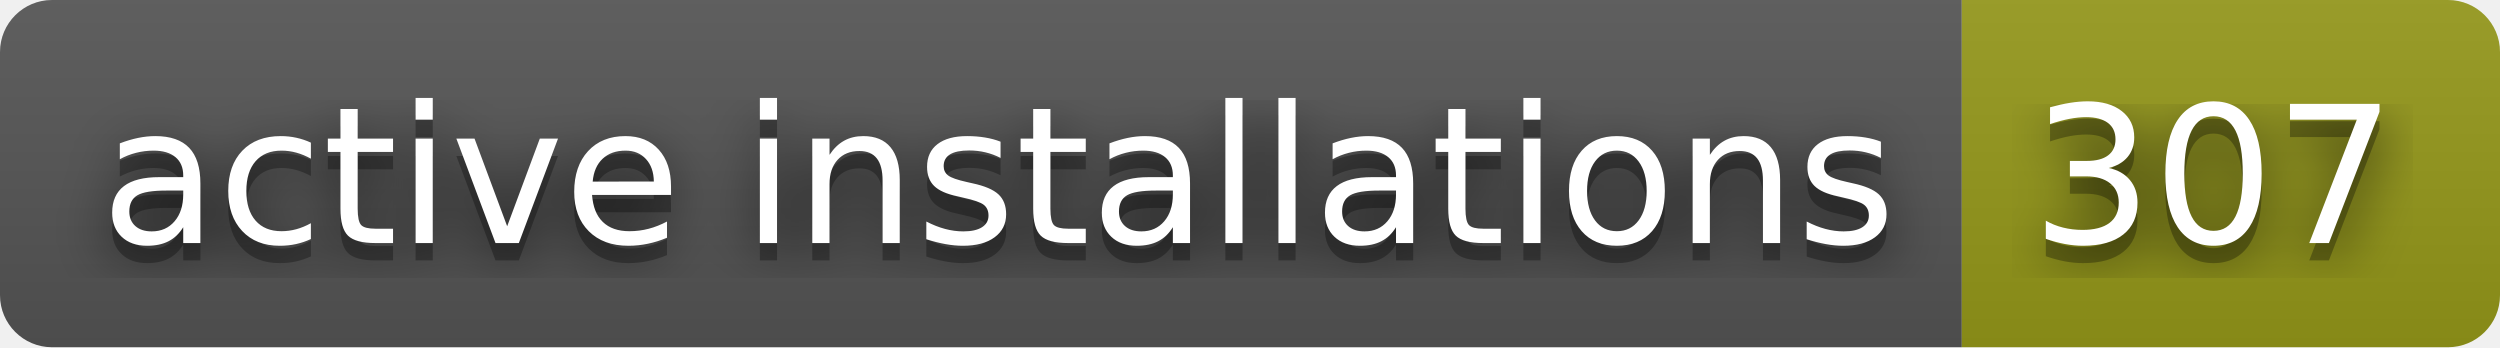
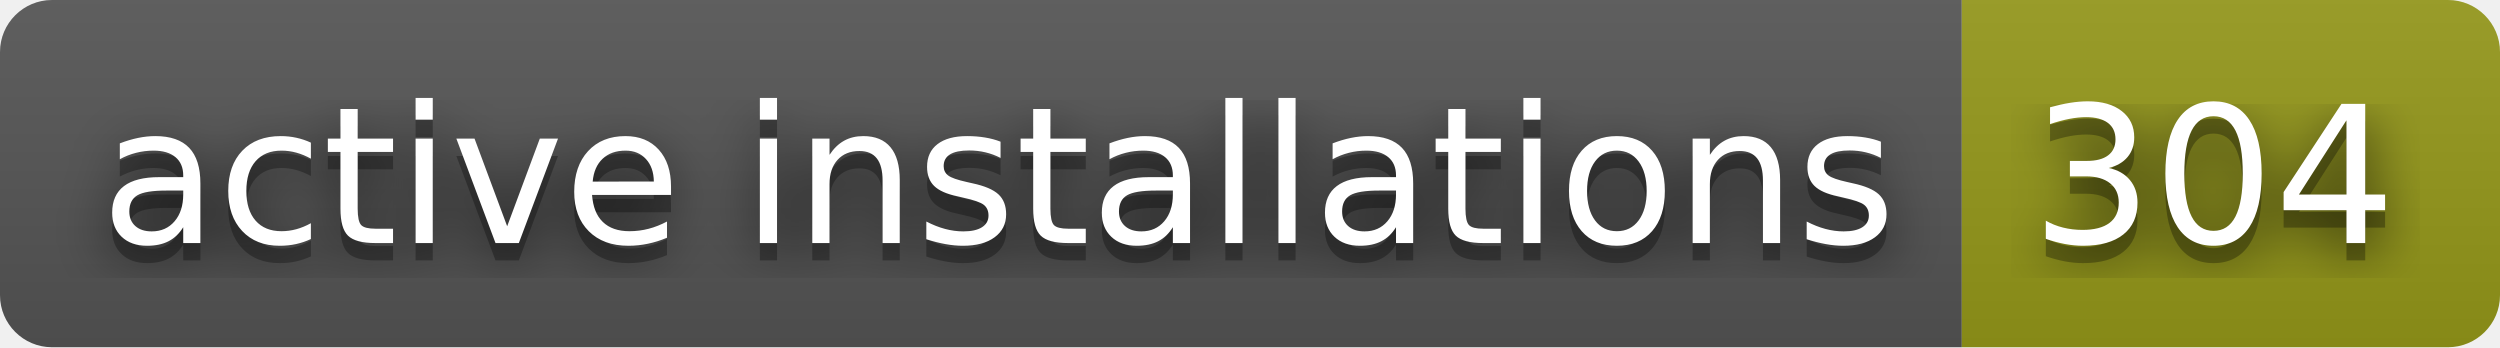
- <svg xmlns="http://www.w3.org/2000/svg" width="144" height="20" role="img" aria-label="active installations: 307">
+ <svg xmlns="http://www.w3.org/2000/svg" width="144" height="20" role="img" aria-label="active installations: 304">
  <filter id="blur">
    <feGaussianBlur stdDeviation="16" />
  </filter>
  <linearGradient id="s" x2="0" y2="100%">
    <stop offset="0" stop-color="#bbb" stop-opacity=".1" />
    <stop offset="1" stop-opacity=".1" />
  </linearGradient>
  <clipPath id="r">
    <rect width="144" height="20" rx="3" />
  </clipPath>
  <g clip-path="url(#r)">
    <rect width="113" height="20" fill="#555" />
    <rect x="113" width="31" height="20" fill="#95991a" />
    <rect width="144" height="20" fill="url(#s)" />
  </g>
  <g fill="#fff" text-anchor="middle" font-family="Verdana,Geneva,DejaVu Sans,sans-serif" text-rendering="geometricPrecision" font-size="110">
    <g transform="scale(.1)">
      <g aria-hidden="true" fill="#010101">
        <text x="575" y="150" fill-opacity=".8" filter="url(#blur)" textLength="1030">active installations</text>
        <text x="575" y="150" fill-opacity=".3" textLength="1030">active installations</text>
      </g>
      <text x="575" y="140" textLength="1030">active installations</text>
    </g>
    <g transform="scale(.1)">
      <g aria-hidden="true" fill="#010101">
-         <text x="1275" y="150" fill-opacity=".8" filter="url(#blur)" textLength="210">307</text>
-         <text x="1275" y="150" fill-opacity=".3" textLength="210">307</text>
+         <text x="1275" y="150" fill-opacity=".8" filter="url(#blur)" textLength="210">304</text>
+         <text x="1275" y="150" fill-opacity=".3" textLength="210">304</text>
      </g>
-       <text x="1275" y="140" textLength="210">307</text>
+       <text x="1275" y="140" textLength="210">304</text>
    </g>
  </g>
</svg>
